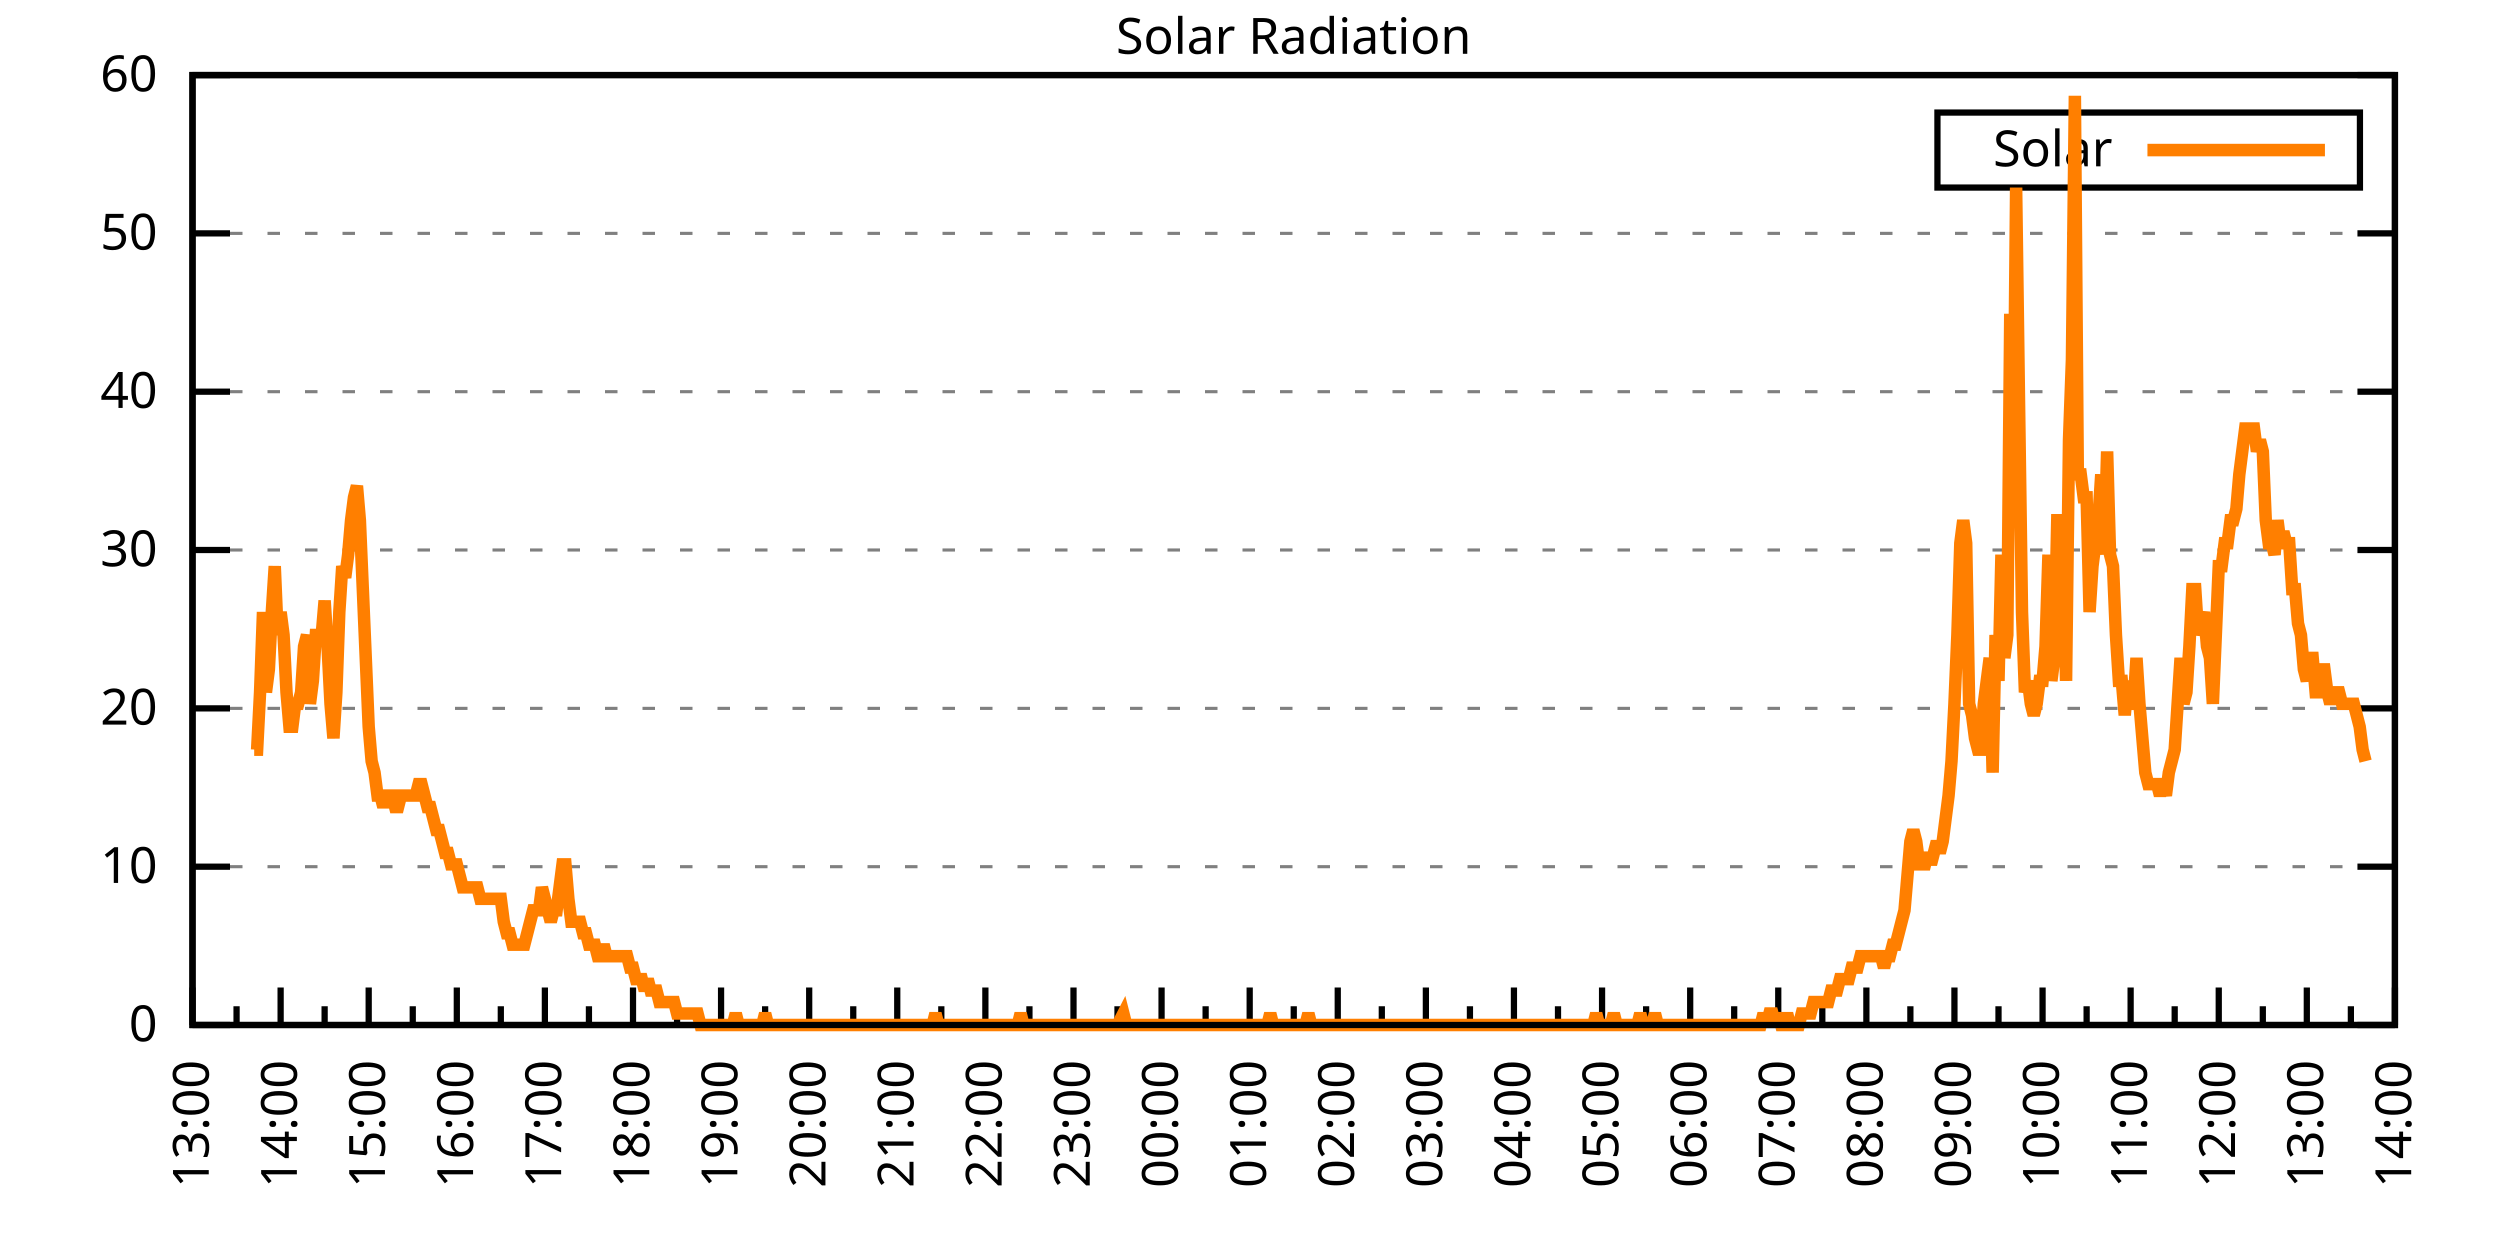
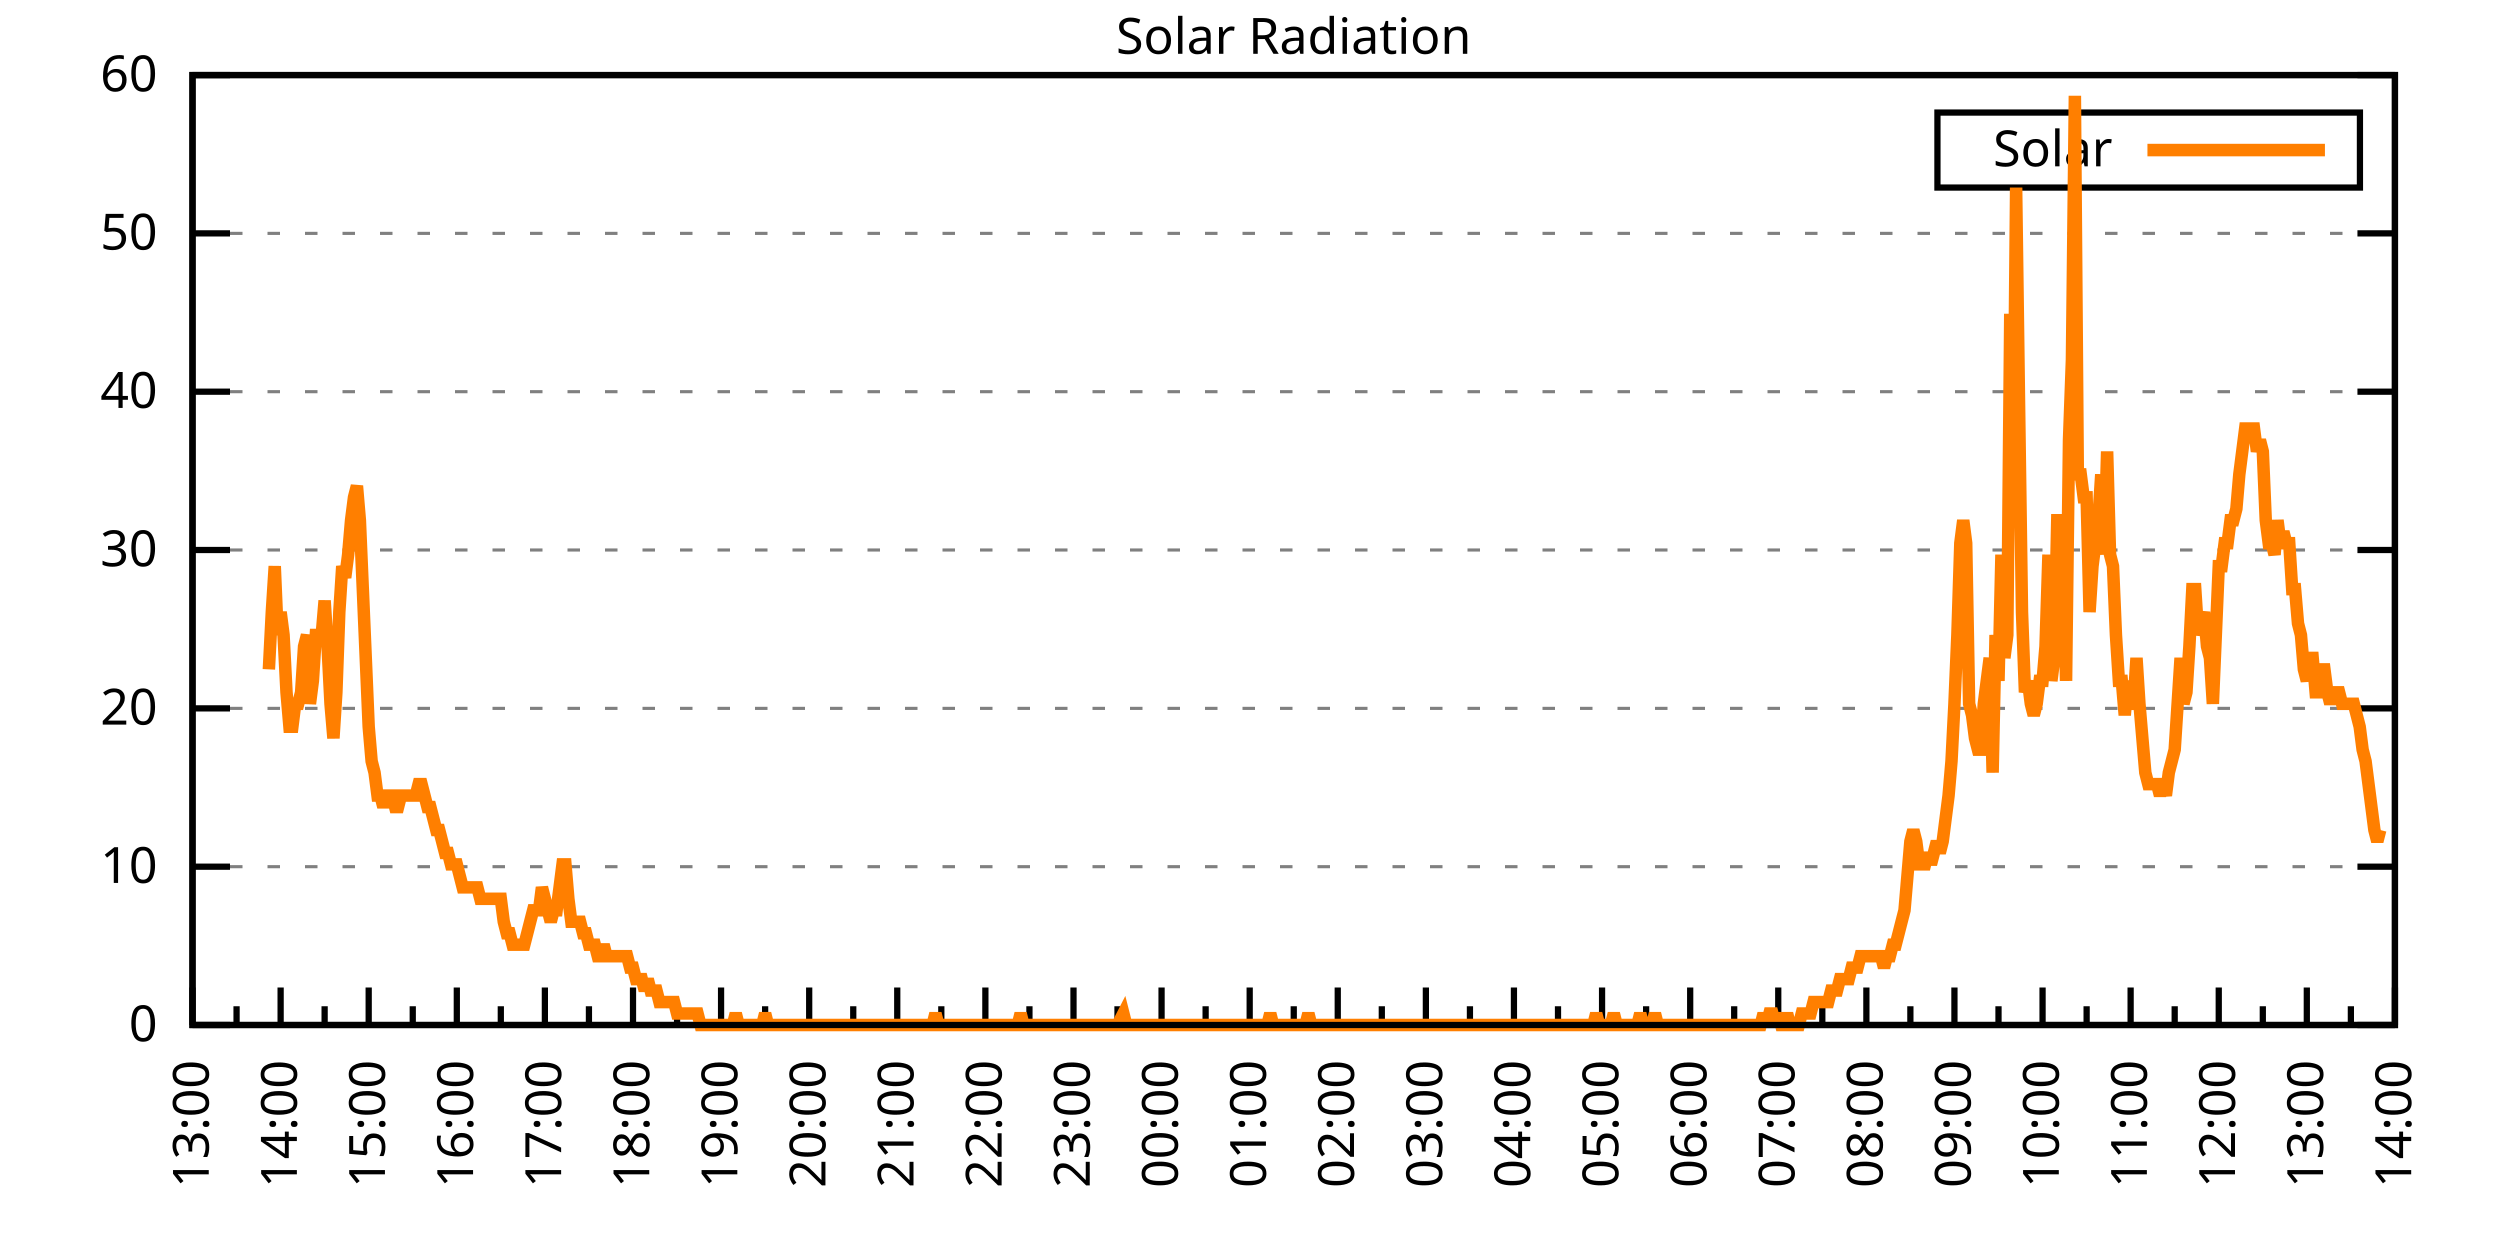
<svg xmlns="http://www.w3.org/2000/svg" xmlns:xlink="http://www.w3.org/1999/xlink" width="400" height="200" viewBox="0 0 400 200">
  <g id="gnuplot_canvas">
    <rect x="0" y="0" width="400" height="200" fill="none" />
    <defs>
      <circle id="gpDot" r="0.5" stroke-width="0.5" stroke="currentColor" />
      <path id="gpPt0" stroke-width="0.333" stroke="currentColor" d="M-1,0 h2 M0,-1 v2" />
      <path id="gpPt1" stroke-width="0.333" stroke="currentColor" d="M-1,-1 L1,1 M1,-1 L-1,1" />
      <path id="gpPt2" stroke-width="0.333" stroke="currentColor" d="M-1,0 L1,0 M0,-1 L0,1 M-1,-1 L1,1 M-1,1 L1,-1" />
      <rect id="gpPt3" stroke-width="0.333" stroke="currentColor" x="-1" y="-1" width="2" height="2" />
      <rect id="gpPt4" stroke-width="0.333" stroke="currentColor" fill="currentColor" x="-1" y="-1" width="2" height="2" />
      <circle id="gpPt5" stroke-width="0.333" stroke="currentColor" cx="0" cy="0" r="1" />
      <use xlink:href="#gpPt5" id="gpPt6" fill="currentColor" stroke="none" />
      <path id="gpPt7" stroke-width="0.333" stroke="currentColor" d="M0,-1.33 L-1.33,0.67 L1.33,0.67 z" />
      <use xlink:href="#gpPt7" id="gpPt8" fill="currentColor" stroke="none" />
      <use xlink:href="#gpPt7" id="gpPt9" stroke="currentColor" transform="rotate(180)" />
      <use xlink:href="#gpPt9" id="gpPt10" fill="currentColor" stroke="none" />
      <use xlink:href="#gpPt3" id="gpPt11" stroke="currentColor" transform="rotate(45)" />
      <use xlink:href="#gpPt11" id="gpPt12" fill="currentColor" stroke="none" />
      <path id="gpPt13" stroke-width="0.333" stroke="currentColor" d="M0,1.330 L1.265,0.411 L0.782,-1.067 L-0.782,-1.076 L-1.265,0.411 z" />
      <use xlink:href="#gpPt13" id="gpPt14" fill="currentColor" stroke="none" />
      <filter id="textbox" filterUnits="objectBoundingBox" x="0" y="0" height="1" width="1">
        <feFlood flood-color="white" flood-opacity="1" result="bgnd" />
        <feComposite in="SourceGraphic" in2="bgnd" operator="atop" />
      </filter>
      <filter id="greybox" filterUnits="objectBoundingBox" x="0" y="0" height="1" width="1">
        <feFlood flood-color="lightgrey" flood-opacity="1" result="grey" />
        <feComposite in="SourceGraphic" in2="grey" operator="atop" />
      </filter>
    </defs>
    <g fill="none" color="white" stroke="currentColor" stroke-width="1.00" stroke-linecap="butt" stroke-linejoin="miter">
</g>
    <g fill="none" color="black" stroke="currentColor" stroke-width="1.00" stroke-linecap="butt" stroke-linejoin="miter">
      <g stroke="none" shape-rendering="crispEdges">
        <polygon fill="rgb(255, 255, 255)" points="30.80,164.00 383.18,164.00 383.18,12.02 30.80,12.02 " />
      </g>
    </g>
    <g fill="none" color="black" stroke="currentColor" stroke-width="1.00" stroke-linecap="butt" stroke-linejoin="miter">
</g>
    <g fill="none" color="black" stroke="black" stroke-width="0.50" stroke-linecap="butt" stroke-linejoin="miter">
</g>
    <g fill="none" color="gray" stroke="currentColor" stroke-width="0.50" stroke-linecap="butt" stroke-linejoin="miter">
      <path stroke="gray" stroke-dasharray="2,4" class="gridline" d="M30.80,164.00 L383.19,164.00  " />
    </g>
    <g fill="none" color="gray" stroke="gray" stroke-width="1.00" stroke-linecap="butt" stroke-linejoin="miter">
</g>
    <g fill="none" color="black" stroke="currentColor" stroke-width="1.00" stroke-linecap="butt" stroke-linejoin="miter">
      <path stroke="black" d="M30.80,164.00 L36.80,164.00 M383.19,164.00 L377.19,164.00  " />
      <g transform="translate(25.20,166.60)" stroke="none" fill="black" font-family="Sans" font-size="8.00" text-anchor="end">
        <text>
          <tspan font-family="Sans"> 0</tspan>
        </text>
      </g>
    </g>
    <g fill="none" color="black" stroke="currentColor" stroke-width="1.00" stroke-linecap="butt" stroke-linejoin="miter">
</g>
    <g fill="none" color="black" stroke="black" stroke-width="0.50" stroke-linecap="butt" stroke-linejoin="miter">
</g>
    <g fill="none" color="gray" stroke="currentColor" stroke-width="0.50" stroke-linecap="butt" stroke-linejoin="miter">
      <path stroke="gray" stroke-dasharray="2,4" class="gridline" d="M30.80,138.67 L383.19,138.67  " />
    </g>
    <g fill="none" color="gray" stroke="gray" stroke-width="1.00" stroke-linecap="butt" stroke-linejoin="miter">
</g>
    <g fill="none" color="black" stroke="currentColor" stroke-width="1.00" stroke-linecap="butt" stroke-linejoin="miter">
      <path stroke="black" d="M30.80,138.67 L36.80,138.67 M383.19,138.67 L377.19,138.67  " />
      <g transform="translate(25.20,141.27)" stroke="none" fill="black" font-family="Sans" font-size="8.00" text-anchor="end">
        <text>
          <tspan font-family="Sans"> 10</tspan>
        </text>
      </g>
    </g>
    <g fill="none" color="black" stroke="currentColor" stroke-width="1.00" stroke-linecap="butt" stroke-linejoin="miter">
</g>
    <g fill="none" color="black" stroke="black" stroke-width="0.50" stroke-linecap="butt" stroke-linejoin="miter">
</g>
    <g fill="none" color="gray" stroke="currentColor" stroke-width="0.50" stroke-linecap="butt" stroke-linejoin="miter">
      <path stroke="gray" stroke-dasharray="2,4" class="gridline" d="M30.80,113.34 L383.19,113.34  " />
    </g>
    <g fill="none" color="gray" stroke="gray" stroke-width="1.00" stroke-linecap="butt" stroke-linejoin="miter">
</g>
    <g fill="none" color="black" stroke="currentColor" stroke-width="1.00" stroke-linecap="butt" stroke-linejoin="miter">
      <path stroke="black" d="M30.80,113.34 L36.80,113.34 M383.19,113.34 L377.19,113.34  " />
      <g transform="translate(25.20,115.94)" stroke="none" fill="black" font-family="Sans" font-size="8.00" text-anchor="end">
        <text>
          <tspan font-family="Sans"> 20</tspan>
        </text>
      </g>
    </g>
    <g fill="none" color="black" stroke="currentColor" stroke-width="1.00" stroke-linecap="butt" stroke-linejoin="miter">
</g>
    <g fill="none" color="black" stroke="black" stroke-width="0.50" stroke-linecap="butt" stroke-linejoin="miter">
</g>
    <g fill="none" color="gray" stroke="currentColor" stroke-width="0.50" stroke-linecap="butt" stroke-linejoin="miter">
      <path stroke="gray" stroke-dasharray="2,4" class="gridline" d="M30.80,88.00 L383.19,88.00  " />
    </g>
    <g fill="none" color="gray" stroke="gray" stroke-width="1.00" stroke-linecap="butt" stroke-linejoin="miter">
</g>
    <g fill="none" color="black" stroke="currentColor" stroke-width="1.00" stroke-linecap="butt" stroke-linejoin="miter">
      <path stroke="black" d="M30.80,88.00 L36.80,88.00 M383.19,88.00 L377.19,88.00  " />
      <g transform="translate(25.20,90.60)" stroke="none" fill="black" font-family="Sans" font-size="8.00" text-anchor="end">
        <text>
          <tspan font-family="Sans"> 30</tspan>
        </text>
      </g>
    </g>
    <g fill="none" color="black" stroke="currentColor" stroke-width="1.00" stroke-linecap="butt" stroke-linejoin="miter">
</g>
    <g fill="none" color="black" stroke="black" stroke-width="0.50" stroke-linecap="butt" stroke-linejoin="miter">
</g>
    <g fill="none" color="gray" stroke="currentColor" stroke-width="0.50" stroke-linecap="butt" stroke-linejoin="miter">
      <path stroke="gray" stroke-dasharray="2,4" class="gridline" d="M30.80,62.67 L383.19,62.67  " />
    </g>
    <g fill="none" color="gray" stroke="gray" stroke-width="1.00" stroke-linecap="butt" stroke-linejoin="miter">
</g>
    <g fill="none" color="black" stroke="currentColor" stroke-width="1.00" stroke-linecap="butt" stroke-linejoin="miter">
      <path stroke="black" d="M30.80,62.67 L36.80,62.67 M383.19,62.67 L377.19,62.67  " />
      <g transform="translate(25.20,65.27)" stroke="none" fill="black" font-family="Sans" font-size="8.00" text-anchor="end">
        <text>
          <tspan font-family="Sans"> 40</tspan>
        </text>
      </g>
    </g>
    <g fill="none" color="black" stroke="currentColor" stroke-width="1.00" stroke-linecap="butt" stroke-linejoin="miter">
</g>
    <g fill="none" color="black" stroke="black" stroke-width="0.50" stroke-linecap="butt" stroke-linejoin="miter">
</g>
    <g fill="none" color="gray" stroke="currentColor" stroke-width="0.50" stroke-linecap="butt" stroke-linejoin="miter">
      <path stroke="gray" stroke-dasharray="2,4" class="gridline" d="M30.80,37.34 L383.19,37.34  " />
    </g>
    <g fill="none" color="gray" stroke="gray" stroke-width="1.00" stroke-linecap="butt" stroke-linejoin="miter">
</g>
    <g fill="none" color="black" stroke="currentColor" stroke-width="1.00" stroke-linecap="butt" stroke-linejoin="miter">
      <path stroke="black" d="M30.80,37.34 L36.80,37.34 M383.19,37.34 L377.19,37.34  " />
      <g transform="translate(25.20,39.94)" stroke="none" fill="black" font-family="Sans" font-size="8.00" text-anchor="end">
        <text>
          <tspan font-family="Sans"> 50</tspan>
        </text>
      </g>
    </g>
    <g fill="none" color="black" stroke="currentColor" stroke-width="1.00" stroke-linecap="butt" stroke-linejoin="miter">
</g>
    <g fill="none" color="black" stroke="black" stroke-width="0.50" stroke-linecap="butt" stroke-linejoin="miter">
</g>
    <g fill="none" color="gray" stroke="currentColor" stroke-width="0.50" stroke-linecap="butt" stroke-linejoin="miter">
      <path stroke="gray" stroke-dasharray="2,4" class="gridline" d="M30.80,12.01 L383.19,12.01  " />
    </g>
    <g fill="none" color="gray" stroke="gray" stroke-width="1.00" stroke-linecap="butt" stroke-linejoin="miter">
</g>
    <g fill="none" color="black" stroke="currentColor" stroke-width="1.00" stroke-linecap="butt" stroke-linejoin="miter">
      <path stroke="black" d="M30.80,12.01 L36.80,12.01 M383.19,12.01 L377.19,12.01  " />
      <g transform="translate(25.20,14.61)" stroke="none" fill="black" font-family="Sans" font-size="8.00" text-anchor="end">
        <text>
          <tspan font-family="Sans"> 60</tspan>
        </text>
      </g>
    </g>
    <g fill="none" color="black" stroke="currentColor" stroke-width="1.00" stroke-linecap="butt" stroke-linejoin="miter">
      <path stroke="black" d="M30.80,164.00 L30.80,158.00  " />
      <g transform="translate(33.40,169.60) rotate(270)" stroke="none" fill="black" font-family="Sans" font-size="8.00" text-anchor="end">
        <text>
          <tspan font-family="Sans">13:00</tspan>
        </text>
      </g>
    </g>
    <g fill="none" color="black" stroke="currentColor" stroke-width="1.00" stroke-linecap="butt" stroke-linejoin="miter">
      <path stroke="black" d="M37.85,164.00 L37.85,161.00 M44.90,164.00 L44.90,158.00  " />
      <g transform="translate(47.50,169.60) rotate(270)" stroke="none" fill="black" font-family="Sans" font-size="8.00" text-anchor="end">
        <text>
          <tspan font-family="Sans">14:00</tspan>
        </text>
      </g>
    </g>
    <g fill="none" color="black" stroke="currentColor" stroke-width="1.00" stroke-linecap="butt" stroke-linejoin="miter">
      <path stroke="black" d="M51.94,164.00 L51.94,161.00 M58.99,164.00 L58.99,158.00  " />
      <g transform="translate(61.59,169.60) rotate(270)" stroke="none" fill="black" font-family="Sans" font-size="8.00" text-anchor="end">
        <text>
          <tspan font-family="Sans">15:00</tspan>
        </text>
      </g>
    </g>
    <g fill="none" color="black" stroke="currentColor" stroke-width="1.00" stroke-linecap="butt" stroke-linejoin="miter">
      <path stroke="black" d="M66.04,164.00 L66.04,161.00 M73.09,164.00 L73.09,158.00  " />
      <g transform="translate(75.69,169.60) rotate(270)" stroke="none" fill="black" font-family="Sans" font-size="8.00" text-anchor="end">
        <text>
          <tspan font-family="Sans">16:00</tspan>
        </text>
      </g>
    </g>
    <g fill="none" color="black" stroke="currentColor" stroke-width="1.00" stroke-linecap="butt" stroke-linejoin="miter">
      <path stroke="black" d="M80.13,164.00 L80.13,161.00 M87.18,164.00 L87.18,158.00  " />
      <g transform="translate(89.78,169.60) rotate(270)" stroke="none" fill="black" font-family="Sans" font-size="8.00" text-anchor="end">
        <text>
          <tspan font-family="Sans">17:00</tspan>
        </text>
      </g>
    </g>
    <g fill="none" color="black" stroke="currentColor" stroke-width="1.00" stroke-linecap="butt" stroke-linejoin="miter">
      <path stroke="black" d="M94.23,164.00 L94.23,161.00 M101.28,164.00 L101.28,158.00  " />
      <g transform="translate(103.88,169.60) rotate(270)" stroke="none" fill="black" font-family="Sans" font-size="8.00" text-anchor="end">
        <text>
          <tspan font-family="Sans">18:00</tspan>
        </text>
      </g>
    </g>
    <g fill="none" color="black" stroke="currentColor" stroke-width="1.00" stroke-linecap="butt" stroke-linejoin="miter">
      <path stroke="black" d="M108.33,164.00 L108.33,161.00 M115.37,164.00 L115.37,158.00  " />
      <g transform="translate(117.97,169.60) rotate(270)" stroke="none" fill="black" font-family="Sans" font-size="8.00" text-anchor="end">
        <text>
          <tspan font-family="Sans">19:00</tspan>
        </text>
      </g>
    </g>
    <g fill="none" color="black" stroke="currentColor" stroke-width="1.00" stroke-linecap="butt" stroke-linejoin="miter">
      <path stroke="black" d="M122.42,164.00 L122.42,161.00 M129.47,164.00 L129.47,158.00  " />
      <g transform="translate(132.07,169.60) rotate(270)" stroke="none" fill="black" font-family="Sans" font-size="8.00" text-anchor="end">
        <text>
          <tspan font-family="Sans">20:00</tspan>
        </text>
      </g>
    </g>
    <g fill="none" color="black" stroke="currentColor" stroke-width="1.00" stroke-linecap="butt" stroke-linejoin="miter">
      <path stroke="black" d="M136.52,164.00 L136.52,161.00 M143.56,164.00 L143.56,158.00  " />
      <g transform="translate(146.16,169.60) rotate(270)" stroke="none" fill="black" font-family="Sans" font-size="8.00" text-anchor="end">
        <text>
          <tspan font-family="Sans">21:00</tspan>
        </text>
      </g>
    </g>
    <g fill="none" color="black" stroke="currentColor" stroke-width="1.00" stroke-linecap="butt" stroke-linejoin="miter">
      <path stroke="black" d="M150.61,164.00 L150.61,161.00 M157.66,164.00 L157.66,158.00  " />
      <g transform="translate(160.26,169.60) rotate(270)" stroke="none" fill="black" font-family="Sans" font-size="8.00" text-anchor="end">
        <text>
          <tspan font-family="Sans">22:00</tspan>
        </text>
      </g>
    </g>
    <g fill="none" color="black" stroke="currentColor" stroke-width="1.00" stroke-linecap="butt" stroke-linejoin="miter">
      <path stroke="black" d="M164.71,164.00 L164.71,161.00 M171.76,164.00 L171.76,158.00  " />
      <g transform="translate(174.36,169.60) rotate(270)" stroke="none" fill="black" font-family="Sans" font-size="8.00" text-anchor="end">
        <text>
          <tspan font-family="Sans">23:00</tspan>
        </text>
      </g>
    </g>
    <g fill="none" color="black" stroke="currentColor" stroke-width="1.00" stroke-linecap="butt" stroke-linejoin="miter">
      <path stroke="black" d="M178.80,164.00 L178.80,161.00 M185.85,164.00 L185.85,158.00  " />
      <g transform="translate(188.45,169.60) rotate(270)" stroke="none" fill="black" font-family="Sans" font-size="8.00" text-anchor="end">
        <text>
          <tspan font-family="Sans">00:00</tspan>
        </text>
      </g>
    </g>
    <g fill="none" color="black" stroke="currentColor" stroke-width="1.00" stroke-linecap="butt" stroke-linejoin="miter">
      <path stroke="black" d="M192.90,164.00 L192.90,161.00 M199.95,164.00 L199.95,158.00  " />
      <g transform="translate(202.55,169.60) rotate(270)" stroke="none" fill="black" font-family="Sans" font-size="8.00" text-anchor="end">
        <text>
          <tspan font-family="Sans">01:00</tspan>
        </text>
      </g>
    </g>
    <g fill="none" color="black" stroke="currentColor" stroke-width="1.00" stroke-linecap="butt" stroke-linejoin="miter">
      <path stroke="black" d="M207.00,164.00 L207.00,161.00 M214.04,164.00 L214.04,158.00  " />
      <g transform="translate(216.64,169.60) rotate(270)" stroke="none" fill="black" font-family="Sans" font-size="8.00" text-anchor="end">
        <text>
          <tspan font-family="Sans">02:00</tspan>
        </text>
      </g>
    </g>
    <g fill="none" color="black" stroke="currentColor" stroke-width="1.00" stroke-linecap="butt" stroke-linejoin="miter">
      <path stroke="black" d="M221.09,164.00 L221.09,161.00 M228.14,164.00 L228.14,158.00  " />
      <g transform="translate(230.74,169.60) rotate(270)" stroke="none" fill="black" font-family="Sans" font-size="8.00" text-anchor="end">
        <text>
          <tspan font-family="Sans">03:00</tspan>
        </text>
      </g>
    </g>
    <g fill="none" color="black" stroke="currentColor" stroke-width="1.00" stroke-linecap="butt" stroke-linejoin="miter">
      <path stroke="black" d="M235.19,164.00 L235.19,161.00 M242.23,164.00 L242.23,158.00  " />
      <g transform="translate(244.83,169.60) rotate(270)" stroke="none" fill="black" font-family="Sans" font-size="8.00" text-anchor="end">
        <text>
          <tspan font-family="Sans">04:00</tspan>
        </text>
      </g>
    </g>
    <g fill="none" color="black" stroke="currentColor" stroke-width="1.00" stroke-linecap="butt" stroke-linejoin="miter">
      <path stroke="black" d="M249.28,164.00 L249.28,161.00 M256.33,164.00 L256.33,158.00  " />
      <g transform="translate(258.93,169.60) rotate(270)" stroke="none" fill="black" font-family="Sans" font-size="8.00" text-anchor="end">
        <text>
          <tspan font-family="Sans">05:00</tspan>
        </text>
      </g>
    </g>
    <g fill="none" color="black" stroke="currentColor" stroke-width="1.00" stroke-linecap="butt" stroke-linejoin="miter">
      <path stroke="black" d="M263.38,164.00 L263.38,161.00 M270.43,164.00 L270.43,158.00  " />
      <g transform="translate(273.03,169.60) rotate(270)" stroke="none" fill="black" font-family="Sans" font-size="8.00" text-anchor="end">
        <text>
          <tspan font-family="Sans">06:00</tspan>
        </text>
      </g>
    </g>
    <g fill="none" color="black" stroke="currentColor" stroke-width="1.00" stroke-linecap="butt" stroke-linejoin="miter">
      <path stroke="black" d="M277.47,164.00 L277.47,161.00 M284.52,164.00 L284.52,158.00  " />
      <g transform="translate(287.12,169.60) rotate(270)" stroke="none" fill="black" font-family="Sans" font-size="8.00" text-anchor="end">
        <text>
          <tspan font-family="Sans">07:00</tspan>
        </text>
      </g>
    </g>
    <g fill="none" color="black" stroke="currentColor" stroke-width="1.00" stroke-linecap="butt" stroke-linejoin="miter">
      <path stroke="black" d="M291.57,164.00 L291.57,161.00 M298.62,164.00 L298.62,158.00  " />
      <g transform="translate(301.22,169.60) rotate(270)" stroke="none" fill="black" font-family="Sans" font-size="8.00" text-anchor="end">
        <text>
          <tspan font-family="Sans">08:00</tspan>
        </text>
      </g>
    </g>
    <g fill="none" color="black" stroke="currentColor" stroke-width="1.00" stroke-linecap="butt" stroke-linejoin="miter">
      <path stroke="black" d="M305.66,164.00 L305.66,161.00 M312.71,164.00 L312.71,158.00  " />
      <g transform="translate(315.31,169.60) rotate(270)" stroke="none" fill="black" font-family="Sans" font-size="8.00" text-anchor="end">
        <text>
          <tspan font-family="Sans">09:00</tspan>
        </text>
      </g>
    </g>
    <g fill="none" color="black" stroke="currentColor" stroke-width="1.00" stroke-linecap="butt" stroke-linejoin="miter">
      <path stroke="black" d="M319.76,164.00 L319.76,161.00 M326.81,164.00 L326.81,158.00  " />
      <g transform="translate(329.41,169.60) rotate(270)" stroke="none" fill="black" font-family="Sans" font-size="8.00" text-anchor="end">
        <text>
          <tspan font-family="Sans">10:00</tspan>
        </text>
      </g>
    </g>
    <g fill="none" color="black" stroke="currentColor" stroke-width="1.00" stroke-linecap="butt" stroke-linejoin="miter">
      <path stroke="black" d="M333.86,164.00 L333.86,161.00 M340.90,164.00 L340.90,158.00  " />
      <g transform="translate(343.50,169.60) rotate(270)" stroke="none" fill="black" font-family="Sans" font-size="8.00" text-anchor="end">
        <text>
          <tspan font-family="Sans">11:00</tspan>
        </text>
      </g>
    </g>
    <g fill="none" color="black" stroke="currentColor" stroke-width="1.00" stroke-linecap="butt" stroke-linejoin="miter">
      <path stroke="black" d="M347.95,164.00 L347.95,161.00 M355.00,164.00 L355.00,158.00  " />
      <g transform="translate(357.60,169.60) rotate(270)" stroke="none" fill="black" font-family="Sans" font-size="8.00" text-anchor="end">
        <text>
          <tspan font-family="Sans">12:00</tspan>
        </text>
      </g>
    </g>
    <g fill="none" color="black" stroke="currentColor" stroke-width="1.00" stroke-linecap="butt" stroke-linejoin="miter">
      <path stroke="black" d="M362.05,164.00 L362.05,161.00 M369.09,164.00 L369.09,158.00  " />
      <g transform="translate(371.69,169.60) rotate(270)" stroke="none" fill="black" font-family="Sans" font-size="8.00" text-anchor="end">
        <text>
          <tspan font-family="Sans">13:00</tspan>
        </text>
      </g>
    </g>
    <g fill="none" color="black" stroke="currentColor" stroke-width="1.00" stroke-linecap="butt" stroke-linejoin="miter">
      <path stroke="black" d="M376.14,164.00 L376.14,161.00 M383.19,164.00 L383.19,158.00  " />
      <g transform="translate(385.79,169.60) rotate(270)" stroke="none" fill="black" font-family="Sans" font-size="8.00" text-anchor="end">
        <text>
          <tspan font-family="Sans">14:00</tspan>
        </text>
      </g>
    </g>
    <g fill="none" color="black" stroke="currentColor" stroke-width="1.00" stroke-linecap="butt" stroke-linejoin="miter">
</g>
    <g fill="none" color="black" stroke="currentColor" stroke-width="1.00" stroke-linecap="butt" stroke-linejoin="miter">
      <path stroke="black" d="M30.80,12.01 L30.80,164.00 L383.19,164.00 L383.19,12.01 L30.80,12.01 Z  " />
    </g>
    <g fill="none" color="black" stroke="currentColor" stroke-width="1.00" stroke-linecap="butt" stroke-linejoin="miter">
      <g transform="translate(6.80,88.01) rotate(270)" stroke="none" fill="black" font-family="Sans" font-size="8.00" text-anchor="middle">
        <text />
      </g>
    </g>
    <g fill="none" color="black" stroke="currentColor" stroke-width="1.00" stroke-linecap="butt" stroke-linejoin="miter">
</g>
    <g fill="none" color="black" stroke="currentColor" stroke-width="1.00" stroke-linecap="butt" stroke-linejoin="miter">
      <path stroke="black" d="M309.99,30.01 L309.99,18.01 L377.59,18.01 L377.59,30.01 L309.99,30.01 Z  " />
    </g>
    <g id="Solar_Radiation_plot_1">
      <g fill="none" color="white" stroke="black" stroke-width="2.00" stroke-linecap="butt" stroke-linejoin="miter">
</g>
      <g fill="none" color="black" stroke="currentColor" stroke-width="2.00" stroke-linecap="butt" stroke-linejoin="miter">
        <g transform="translate(337.99,26.61)" stroke="none" fill="black" font-family="Sans" font-size="8.00" text-anchor="end">
          <text>
            <tspan font-family="Sans">Solar</tspan>
          </text>
        </g>
      </g>
      <g fill="none" color="black" stroke="currentColor" stroke-width="2.00" stroke-linecap="butt" stroke-linejoin="miter">
-         <path stroke="rgb(255, 127,   0)" d="M343.59,24.01 L371.99,24.01 M40.67,119.95 L41.14,119.95 L41.61,110.77 L42.08,97.93 L42.55,110.77 L43.02,107.10   L43.49,97.93 L43.96,90.59 L44.43,101.60 L44.90,97.93 L45.37,101.60 L45.84,110.77 L46.31,116.28 L46.78,116.28   L47.24,112.61 L47.71,112.61 L48.18,110.77 L48.65,103.43 L49.12,101.60 L49.59,112.61 L50.06,108.94 L50.53,101.60   L51.00,101.60 L51.47,101.60 L51.94,96.09 L52.41,103.43 L52.88,112.61 L53.35,118.12 L53.82,110.77 L54.29,97.93   L54.76,90.59 L55.23,92.42 L55.70,88.75 L56.17,83.24 L56.64,79.57 L57.11,77.74 L57.58,83.24 L58.05,94.26   L58.52,105.27 L58.99,116.28 L59.46,121.79 L59.93,123.62 L60.40,127.29 L60.87,127.29 L61.34,129.13 L61.81,127.29   L62.28,127.29 L62.75,127.29 L63.22,129.13 L63.69,129.13 L64.16,127.29 L64.63,127.29 L65.10,127.29 L65.57,127.29   L66.04,127.29 L66.51,127.29 L66.98,125.46 L67.45,125.46 L67.92,127.29 L68.39,129.13 L68.86,129.13 L69.33,130.96   L69.80,132.80 L70.27,132.80 L70.74,134.63 L71.21,136.47 L71.68,136.47 L72.15,138.30 L72.62,138.30 L73.09,138.30   L73.56,140.14 L74.03,141.98 L74.50,141.98 L74.97,141.98 L75.44,141.98 L75.91,141.98 L76.38,141.98 L76.85,143.81   L77.32,143.81 L77.79,143.81 L78.26,143.81 L78.73,143.81 L79.19,143.81 L79.66,143.81 L80.13,143.81 L80.60,147.48   L81.07,149.32 L81.54,149.32 L82.01,151.15 L82.48,151.15 L82.95,151.15 L83.42,151.15 L83.89,151.15 L84.36,149.32   L84.83,147.48 L85.30,145.65 L85.77,145.65 L86.24,145.65 L86.71,141.98 L87.18,143.81 L87.65,145.65 L88.12,147.48   L88.59,145.65 L89.06,145.65 L89.53,141.98 L90.00,138.30 L90.47,138.30 L90.94,143.81 L91.41,147.48 L91.88,147.48   L92.35,147.48 L92.82,147.48 L93.29,149.32 L93.76,149.32 L94.23,151.15 L94.70,151.15 L95.17,151.15 L95.64,152.99   L96.11,152.99 L96.58,151.15 L97.05,152.99 L97.52,152.99 L97.99,152.99 L98.46,152.99 L98.93,152.99 L99.40,152.99   L99.87,152.99 L100.34,152.99 L100.81,154.82 L101.28,154.82 L101.75,156.66 L102.22,156.66 L102.69,156.66 L103.16,158.49   L103.63,156.66 L104.10,158.49 L104.57,158.49 L105.04,158.49 L105.51,160.33 L105.98,160.33 L106.45,160.33 L106.92,160.33   L107.39,160.33 L107.86,160.33 L108.33,162.16 L108.80,162.16 L109.27,162.16 L109.74,162.16 L110.21,162.16 L110.68,162.16   L111.14,162.16 L111.61,162.16 L112.08,164.00 L112.55,164.00 L113.02,164.00 L113.49,164.00 L113.96,164.00 L114.43,164.00   L114.90,164.00 L115.37,164.00 L115.84,164.00 L116.31,164.00 L116.78,164.00 L117.25,164.00 L117.72,162.16 L118.19,164.00   L118.66,164.00 L119.13,164.00 L119.60,164.00 L120.07,164.00 L120.54,164.00 L121.01,164.00 L121.48,164.00 L121.95,164.00   L122.42,162.16 L122.89,164.00 L123.36,164.00 L123.83,164.00 L124.30,164.00 L124.77,164.00 L125.24,164.00 L125.71,164.00   L126.18,164.00 L126.65,164.00 L127.12,164.00 L127.59,164.00 L128.06,164.00 L128.53,164.00 L129.00,164.00 L129.47,164.00   L129.94,164.00 L130.41,164.00 L130.88,164.00 L131.35,164.00 L131.82,164.00 L132.29,164.00 L132.76,164.00 L133.23,164.00   L133.70,164.00 L134.17,164.00 L134.64,164.00 L135.11,164.00 L135.58,164.00 L136.05,164.00 L136.52,164.00 L136.99,164.00   L137.46,164.00 L137.93,164.00 L138.40,164.00 L138.87,164.00 L139.34,164.00 L139.81,164.00 L140.28,164.00 L140.75,164.00   L141.22,164.00 L141.69,164.00 L142.16,164.00 L142.63,164.00 L143.09,164.00 L143.56,164.00 L144.03,164.00 L144.50,164.00   L144.97,164.00 L145.44,164.00 L145.91,164.00 L146.38,164.00 L146.85,164.00 L147.32,164.00 L147.79,164.00 L148.26,164.00   L148.73,164.00 L149.20,164.00 L149.67,162.16 L150.14,164.00 L150.61,164.00 L151.08,164.00 L151.55,164.00 L152.02,164.00   L152.49,164.00 L152.96,164.00 L153.43,164.00 L153.90,164.00 L154.37,164.00 L154.84,164.00 L155.31,164.00 L155.78,164.00   L156.25,164.00 L156.72,164.00 L157.19,164.00 L157.66,164.00 L158.13,164.00 L158.60,164.00 L159.07,164.00 L159.54,164.00   L160.01,164.00 L160.48,164.00 L160.95,164.00 L161.42,164.00 L161.89,164.00 L162.36,164.00 L162.83,164.00 L163.30,162.16   L163.77,164.00 L164.24,164.00 L164.71,164.00 L165.18,164.00 L165.65,164.00 L166.12,164.00 L166.59,164.00 L167.06,164.00   L167.53,164.00 L168.00,164.00 L168.47,164.00 L168.94,164.00 L169.41,164.00 L169.88,164.00 L170.35,164.00 L170.82,164.00   L171.29,164.00 L171.76,164.00 L172.23,164.00 L172.70,164.00 L173.17,164.00 L173.64,164.00 L174.11,164.00 L174.58,164.00   L175.04,164.00 L175.51,164.00 L175.98,164.00 L176.45,164.00 L176.92,164.00 L177.39,164.00 L177.86,164.00 L178.80,164.00   L179.74,162.16 L180.21,164.00 L180.68,164.00 L181.15,164.00 L181.62,164.00 L182.09,164.00 L182.56,164.00 L183.03,164.00   L183.50,164.00 L183.97,164.00 L184.44,164.00 L184.91,164.00 L185.38,164.00 L185.85,164.00 L186.32,164.00 L186.79,164.00   L187.26,164.00 L187.73,164.00 L188.20,164.00 L188.67,164.00 L189.14,164.00 L189.61,164.00 L190.08,164.00 L190.55,164.00   L191.02,164.00 L191.49,164.00 L191.96,164.00 L192.43,164.00 L192.90,164.00 L193.37,164.00 L193.84,164.00 L194.31,164.00   L194.78,164.00 L195.25,164.00 L195.72,164.00 L196.19,164.00 L196.66,164.00 L197.13,164.00 L197.60,164.00 L198.07,164.00   L198.54,164.00 L199.01,164.00 L199.48,164.00 L199.95,164.00 L200.42,164.00 L200.89,164.00 L201.36,164.00 L201.83,164.00   L202.30,164.00 L202.77,164.00 L203.24,162.16 L203.71,164.00 L204.18,164.00 L204.65,164.00 L205.12,164.00 L205.59,164.00   L206.06,164.00 L206.53,164.00 L207.00,164.00 L207.46,164.00 L207.93,164.00 L208.40,164.00 L208.87,164.00 L209.34,162.16   L209.81,164.00 L210.28,164.00 L210.75,164.00 L211.22,164.00 L211.69,164.00 L212.16,164.00 L212.63,164.00 L213.10,164.00   L213.57,164.00 L214.04,164.00 L214.51,164.00 L214.98,164.00 L215.45,164.00 L215.92,164.00 L216.39,164.00 L216.86,164.00   L217.33,164.00 L217.80,164.00 L218.27,164.00 L218.74,164.00 L219.21,164.00 L219.68,164.00 L220.15,164.00 L220.62,164.00   L221.09,164.00 L221.56,164.00 L222.03,164.00 L222.50,164.00 L222.97,164.00 L223.44,164.00 L223.91,164.00 L224.38,164.00   L224.85,164.00 L225.32,164.00 L225.79,164.00 L226.26,164.00 L226.73,164.00 L227.20,164.00 L227.67,164.00 L228.14,164.00   L228.61,164.00 L229.08,164.00 L229.55,164.00 L230.02,164.00 L230.49,164.00 L230.96,164.00 L231.43,164.00 L231.90,164.00   L232.37,164.00 L232.84,164.00 L233.31,164.00 L233.78,164.00 L234.25,164.00 L234.72,164.00 L235.19,164.00 L235.66,164.00   L236.13,164.00 L236.60,164.00 L237.07,164.00 L237.54,164.00 L238.01,164.00 L238.48,164.00 L238.95,164.00 L239.41,164.00   L239.88,164.00 L240.35,164.00 L240.82,164.00 L241.29,164.00 L241.76,164.00 L242.23,164.00 L242.70,164.00 L243.17,164.00   L243.64,164.00 L244.11,164.00 L244.58,164.00 L245.05,164.00 L245.52,164.00 L245.99,164.00 L246.46,164.00 L246.93,164.00   L247.40,164.00 L247.87,164.00 L248.34,164.00 L248.81,164.00 L249.28,164.00 L249.75,164.00 L250.22,164.00 L250.69,164.00   L251.16,164.00 L251.63,164.00 L252.10,164.00 L252.57,164.00 L253.04,164.00 L253.51,164.00 L253.98,164.00 L254.45,164.00   L254.92,164.00 L255.39,162.16 L255.86,164.00 L256.33,164.00 L256.80,164.00 L257.27,164.00 L257.74,164.00 L258.21,162.16   L258.68,164.00 L259.15,164.00 L259.62,164.00 L260.09,164.00 L260.56,164.00 L261.03,164.00 L261.50,164.00 L261.97,164.00   L262.44,162.16 L262.91,164.00 L263.38,164.00 L263.85,164.00 L264.32,164.00 L264.79,162.16 L265.26,164.00 L265.73,164.00   L266.20,164.00 L266.67,164.00 L267.14,164.00 L267.61,164.00 L268.08,164.00 L268.55,164.00 L269.02,164.00 L269.49,164.00   L269.96,164.00 L270.43,164.00 L270.90,164.00 L271.36,164.00 L271.83,164.00 L272.30,164.00 L272.77,164.00 L273.24,164.00   L273.71,164.00 L274.18,164.00 L274.65,164.00 L275.12,164.00 L275.59,164.00 L276.06,164.00 L276.53,164.00 L277.00,164.00   L277.47,164.00 L277.94,164.00 L278.41,164.00 L278.88,164.00 L279.35,164.00 L279.82,164.00 L280.29,164.00 L280.76,164.00   L281.23,164.00 L281.70,164.00 L282.17,162.16 L282.64,164.00 L283.11,162.16 L283.58,162.16 L284.05,164.00 L284.52,162.16   L284.99,164.00 L285.46,164.00 L285.93,162.16 L286.40,164.00 L286.87,164.00 L287.34,164.00 L287.81,164.00 L288.28,162.16   L288.75,162.16 L289.22,162.16 L289.69,162.16 L290.16,160.33 L290.63,160.33 L291.10,160.33 L291.57,160.33 L292.04,160.33   L292.51,160.33 L292.98,158.49 L293.45,158.49 L293.92,158.49 L294.39,156.66 L294.86,156.66 L295.33,156.66 L295.80,156.66   L296.27,154.82 L296.74,154.82 L297.21,154.82 L297.68,152.99 L298.15,152.99 L298.62,152.99 L299.09,152.99 L299.56,152.99   L300.03,152.99 L300.50,152.99 L300.97,152.99 L301.44,154.82 L301.91,152.99 L302.38,152.99 L302.85,151.15 L303.31,151.15   L303.78,149.32 L304.25,147.48 L304.72,145.65 L305.19,140.14 L305.66,134.63 L306.13,132.80 L306.60,134.63 L307.07,138.30   L307.54,138.30 L308.01,138.30 L308.48,136.47 L308.95,138.30 L309.42,136.47 L309.89,134.63 L310.36,136.47 L310.83,134.63   L311.30,130.96 L311.77,127.29 L312.24,121.79 L312.71,112.61 L313.18,101.60 L313.65,86.91 L314.12,83.24 L314.59,86.91   L315.06,112.61 L315.53,114.44 L316.00,118.12 L316.47,119.95 L316.94,119.95 L317.41,112.61 L317.88,108.94 L318.35,105.27   L318.82,123.62 L319.29,101.60 L319.76,108.94 L320.23,88.75 L320.70,105.27 L321.17,101.60 L321.64,50.21 L322.11,79.57   L322.58,30.02 L323.05,64.89 L323.52,97.93 L323.99,110.77 L324.46,108.94 L324.93,112.61 L325.40,114.44 L325.87,112.61   L326.34,108.94 L326.81,108.94 L327.28,103.43 L327.75,88.75 L328.22,108.94 L328.69,105.27 L329.16,83.24 L329.63,83.24   L330.10,86.91 L330.57,108.94 L331.04,70.40 L331.51,57.55 L331.98,15.33 L332.45,75.90 L332.92,75.90 L333.39,79.57   L333.86,79.57 L334.33,97.93 L334.80,90.59 L335.26,86.91 L335.73,83.24 L336.20,75.90 L336.67,88.75 L337.14,72.23   L337.61,88.75 L338.08,90.59 L338.55,101.60 L339.02,108.94 L339.49,108.94 L339.96,114.44 L340.43,108.94 L340.90,112.61   L341.37,112.61 L341.84,105.27 L342.31,112.61 L342.78,118.12 L343.25,123.62 L343.72,125.46 L344.19,125.46 L344.66,125.46   L345.13,125.46 L345.60,127.29 L346.07,125.46 L346.54,127.29 L347.01,123.62 L347.48,121.79 L347.95,119.95 L348.42,112.61   L348.89,105.27 L349.36,112.61 L349.83,110.77 L350.30,103.43 L350.77,94.26 L351.24,94.26 L351.71,101.60 L352.18,99.76   L352.65,97.93 L353.12,103.43 L353.59,105.27 L354.06,112.61 L354.53,101.60 L355.00,90.59 L355.47,90.59 L355.94,86.91   L356.41,86.91 L356.88,83.24 L357.35,83.24 L357.82,81.41 L358.29,75.90 L358.76,72.23 L359.23,68.56 L359.70,68.56   L360.17,68.56 L360.64,68.56 L361.11,72.23 L361.58,70.40 L362.05,72.23 L362.52,83.24 L362.99,86.91 L363.46,86.91   L363.93,88.75 L364.40,83.24 L364.87,86.91 L365.34,85.08 L365.81,86.91 L366.28,86.91 L366.75,94.26 L367.21,94.26   L367.68,99.76 L368.15,101.60 L368.62,107.10 L369.09,108.94 L369.56,105.27 L370.03,105.27 L370.50,110.77 L370.97,110.77   L371.44,107.10 L371.91,107.10 L372.38,110.77 L372.85,112.61 L373.32,110.77 L373.79,110.77 L374.26,110.77 L374.73,112.61   L375.20,112.61 L375.67,112.61 L376.14,112.61 L376.61,112.61 L377.08,114.44 L377.55,116.28 L378.02,119.95 L378.49,121.79    " />
+         <path stroke="rgb(255, 127,   0)" d="M343.59,24.01 L371.99,24.01 M43.02,107.10 L43.49,97.93 L43.96,90.59 L44.43,101.60 L44.90,97.93 L45.37,101.60   L45.84,110.77 L46.31,116.28 L46.78,116.28 L47.24,112.61 L47.71,112.61 L48.18,110.77 L48.65,103.43 L49.12,101.60   L49.59,112.61 L50.06,108.94 L50.53,101.60 L51.00,101.60 L51.47,101.60 L51.94,96.09 L52.41,103.43 L52.88,112.61   L53.35,118.12 L53.82,110.77 L54.29,97.93 L54.76,90.59 L55.23,92.42 L55.70,88.75 L56.17,83.24 L56.64,79.57   L57.11,77.74 L57.58,83.24 L58.05,94.26 L58.52,105.27 L58.99,116.28 L59.46,121.79 L59.93,123.62 L60.40,127.29   L60.87,127.29 L61.34,129.13 L61.81,127.29 L62.28,127.29 L62.75,127.29 L63.22,129.13 L63.69,129.13 L64.16,127.29   L64.63,127.29 L65.10,127.29 L65.57,127.29 L66.04,127.29 L66.51,127.29 L66.98,125.46 L67.45,125.46 L67.92,127.29   L68.39,129.13 L68.86,129.13 L69.33,130.96 L69.80,132.80 L70.27,132.80 L70.74,134.63 L71.21,136.47 L71.68,136.47   L72.15,138.30 L72.62,138.30 L73.09,138.30 L73.56,140.14 L74.03,141.98 L74.50,141.98 L74.97,141.98 L75.44,141.98   L75.91,141.98 L76.38,141.98 L76.85,143.81 L77.32,143.81 L77.79,143.81 L78.26,143.81 L78.73,143.81 L79.19,143.81   L79.66,143.81 L80.13,143.81 L80.60,147.48 L81.07,149.32 L81.54,149.32 L82.01,151.15 L82.48,151.15 L82.95,151.15   L83.42,151.15 L83.89,151.15 L84.36,149.32 L84.83,147.48 L85.30,145.65 L85.77,145.65 L86.24,145.65 L86.71,141.98   L87.18,143.81 L87.65,145.65 L88.12,147.48 L88.59,145.65 L89.06,145.65 L89.53,141.98 L90.00,138.30 L90.47,138.30   L90.94,143.81 L91.41,147.48 L91.88,147.48 L92.35,147.48 L92.82,147.48 L93.29,149.32 L93.76,149.32 L94.23,151.15   L94.70,151.15 L95.17,151.15 L95.64,152.99 L96.11,152.99 L96.58,151.15 L97.05,152.99 L97.52,152.99 L97.99,152.99   L98.46,152.99 L98.93,152.99 L99.40,152.99 L99.87,152.99 L100.34,152.99 L100.81,154.82 L101.28,154.82 L101.75,156.66   L102.22,156.66 L102.69,156.66 L103.16,158.49 L103.63,156.66 L104.10,158.49 L104.57,158.49 L105.04,158.49 L105.51,160.33   L105.98,160.33 L106.45,160.33 L106.92,160.33 L107.39,160.33 L107.86,160.33 L108.33,162.16 L108.80,162.16 L109.27,162.16   L109.74,162.16 L110.21,162.16 L110.68,162.16 L111.14,162.16 L111.61,162.16 L112.08,164.00 L112.55,164.00 L113.02,164.00   L113.49,164.00 L113.96,164.00 L114.43,164.00 L114.90,164.00 L115.37,164.00 L115.84,164.00 L116.31,164.00 L116.78,164.00   L117.25,164.00 L117.72,162.16 L118.19,164.00 L118.66,164.00 L119.13,164.00 L119.60,164.00 L120.07,164.00 L120.54,164.00   L121.01,164.00 L121.48,164.00 L121.95,164.00 L122.42,162.16 L122.89,164.00 L123.36,164.00 L123.83,164.00 L124.30,164.00   L124.77,164.00 L125.24,164.00 L125.71,164.00 L126.18,164.00 L126.65,164.00 L127.12,164.00 L127.59,164.00 L128.06,164.00   L128.53,164.00 L129.00,164.00 L129.47,164.00 L129.94,164.00 L130.41,164.00 L130.88,164.00 L131.35,164.00 L131.82,164.00   L132.29,164.00 L132.76,164.00 L133.23,164.00 L133.70,164.00 L134.17,164.00 L134.64,164.00 L135.11,164.00 L135.58,164.00   L136.05,164.00 L136.52,164.00 L136.99,164.00 L137.46,164.00 L137.93,164.00 L138.40,164.00 L138.87,164.00 L139.34,164.00   L139.81,164.00 L140.28,164.00 L140.75,164.00 L141.22,164.00 L141.69,164.00 L142.16,164.00 L142.63,164.00 L143.09,164.00   L143.56,164.00 L144.03,164.00 L144.50,164.00 L144.97,164.00 L145.44,164.00 L145.91,164.00 L146.38,164.00 L146.85,164.00   L147.32,164.00 L147.79,164.00 L148.26,164.00 L148.73,164.00 L149.20,164.00 L149.67,162.16 L150.14,164.00 L150.61,164.00   L151.08,164.00 L151.55,164.00 L152.02,164.00 L152.49,164.00 L152.96,164.00 L153.43,164.00 L153.90,164.00 L154.37,164.00   L154.84,164.00 L155.31,164.00 L155.78,164.00 L156.25,164.00 L156.72,164.00 L157.19,164.00 L157.66,164.00 L158.13,164.00   L158.60,164.00 L159.07,164.00 L159.54,164.00 L160.01,164.00 L160.48,164.00 L160.95,164.00 L161.42,164.00 L161.89,164.00   L162.36,164.00 L162.83,164.00 L163.30,162.16 L163.77,164.00 L164.24,164.00 L164.71,164.00 L165.18,164.00 L165.65,164.00   L166.12,164.00 L166.59,164.00 L167.06,164.00 L167.53,164.00 L168.00,164.00 L168.47,164.00 L168.94,164.00 L169.41,164.00   L169.88,164.00 L170.35,164.00 L170.82,164.00 L171.29,164.00 L171.76,164.00 L172.23,164.00 L172.70,164.00 L173.17,164.00   L173.64,164.00 L174.11,164.00 L174.58,164.00 L175.04,164.00 L175.51,164.00 L175.98,164.00 L176.45,164.00 L176.92,164.00   L177.39,164.00 L177.86,164.00 L178.80,164.00 L179.74,162.16 L180.21,164.00 L180.68,164.00 L181.15,164.00 L181.62,164.00   L182.09,164.00 L182.56,164.00 L183.03,164.00 L183.50,164.00 L183.97,164.00 L184.44,164.00 L184.91,164.00 L185.38,164.00   L185.85,164.00 L186.32,164.00 L186.79,164.00 L187.26,164.00 L187.73,164.00 L188.20,164.00 L188.67,164.00 L189.14,164.00   L189.61,164.00 L190.08,164.00 L190.55,164.00 L191.02,164.00 L191.49,164.00 L191.96,164.00 L192.43,164.00 L192.90,164.00   L193.37,164.00 L193.84,164.00 L194.31,164.00 L194.78,164.00 L195.25,164.00 L195.72,164.00 L196.19,164.00 L196.66,164.00   L197.13,164.00 L197.60,164.00 L198.07,164.00 L198.54,164.00 L199.01,164.00 L199.48,164.00 L199.95,164.00 L200.42,164.00   L200.89,164.00 L201.36,164.00 L201.83,164.00 L202.30,164.00 L202.77,164.00 L203.24,162.16 L203.71,164.00 L204.18,164.00   L204.65,164.00 L205.12,164.00 L205.59,164.00 L206.06,164.00 L206.53,164.00 L207.00,164.00 L207.46,164.00 L207.93,164.00   L208.40,164.00 L208.87,164.00 L209.34,162.16 L209.81,164.00 L210.28,164.00 L210.75,164.00 L211.22,164.00 L211.69,164.00   L212.16,164.00 L212.63,164.00 L213.10,164.00 L213.57,164.00 L214.04,164.00 L214.51,164.00 L214.98,164.00 L215.45,164.00   L215.92,164.00 L216.39,164.00 L216.86,164.00 L217.33,164.00 L217.80,164.00 L218.27,164.00 L218.74,164.00 L219.21,164.00   L219.68,164.00 L220.15,164.00 L220.62,164.00 L221.09,164.00 L221.56,164.00 L222.03,164.00 L222.50,164.00 L222.97,164.00   L223.44,164.00 L223.91,164.00 L224.38,164.00 L224.85,164.00 L225.32,164.00 L225.79,164.00 L226.26,164.00 L226.73,164.00   L227.20,164.00 L227.67,164.00 L228.14,164.00 L228.61,164.00 L229.08,164.00 L229.55,164.00 L230.02,164.00 L230.49,164.00   L230.96,164.00 L231.43,164.00 L231.90,164.00 L232.37,164.00 L232.84,164.00 L233.31,164.00 L233.78,164.00 L234.25,164.00   L234.72,164.00 L235.19,164.00 L235.66,164.00 L236.13,164.00 L236.60,164.00 L237.07,164.00 L237.54,164.00 L238.01,164.00   L238.48,164.00 L238.95,164.00 L239.41,164.00 L239.88,164.00 L240.35,164.00 L240.82,164.00 L241.29,164.00 L241.76,164.00   L242.23,164.00 L242.70,164.00 L243.17,164.00 L243.64,164.00 L244.11,164.00 L244.58,164.00 L245.05,164.00 L245.52,164.00   L245.99,164.00 L246.46,164.00 L246.93,164.00 L247.40,164.00 L247.87,164.00 L248.34,164.00 L248.81,164.00 L249.28,164.00   L249.75,164.00 L250.22,164.00 L250.69,164.00 L251.16,164.00 L251.63,164.00 L252.10,164.00 L252.57,164.00 L253.04,164.00   L253.51,164.00 L253.98,164.00 L254.45,164.00 L254.92,164.00 L255.39,162.16 L255.86,164.00 L256.33,164.00 L256.80,164.00   L257.27,164.00 L257.74,164.00 L258.21,162.16 L258.68,164.00 L259.15,164.00 L259.62,164.00 L260.09,164.00 L260.56,164.00   L261.03,164.00 L261.50,164.00 L261.97,164.00 L262.44,162.16 L262.91,164.00 L263.38,164.00 L263.85,164.00 L264.32,164.00   L264.79,162.16 L265.26,164.00 L265.73,164.00 L266.20,164.00 L266.67,164.00 L267.14,164.00 L267.61,164.00 L268.08,164.00   L268.55,164.00 L269.02,164.00 L269.49,164.00 L269.96,164.00 L270.43,164.00 L270.90,164.00 L271.36,164.00 L271.83,164.00   L272.30,164.00 L272.77,164.00 L273.24,164.00 L273.71,164.00 L274.18,164.00 L274.65,164.00 L275.12,164.00 L275.59,164.00   L276.06,164.00 L276.53,164.00 L277.00,164.00 L277.47,164.00 L277.94,164.00 L278.41,164.00 L278.88,164.00 L279.35,164.00   L279.82,164.00 L280.29,164.00 L280.76,164.00 L281.23,164.00 L281.70,164.00 L282.17,162.16 L282.64,164.00 L283.11,162.16   L283.58,162.16 L284.05,164.00 L284.52,162.16 L284.99,164.00 L285.46,164.00 L285.93,162.16 L286.40,164.00 L286.87,164.00   L287.34,164.00 L287.81,164.00 L288.28,162.16 L288.75,162.16 L289.22,162.16 L289.69,162.16 L290.16,160.33 L290.63,160.33   L291.10,160.33 L291.57,160.33 L292.04,160.33 L292.51,160.33 L292.98,158.49 L293.45,158.49 L293.92,158.49 L294.39,156.66   L294.86,156.66 L295.33,156.66 L295.80,156.66 L296.27,154.82 L296.74,154.82 L297.21,154.82 L297.68,152.99 L298.15,152.99   L298.62,152.99 L299.09,152.99 L299.56,152.99 L300.03,152.99 L300.50,152.99 L300.97,152.99 L301.44,154.82 L301.91,152.99   L302.38,152.99 L302.85,151.15 L303.31,151.15 L303.78,149.32 L304.25,147.48 L304.72,145.65 L305.19,140.14 L305.66,134.63   L306.13,132.80 L306.60,134.63 L307.07,138.30 L307.54,138.30 L308.01,138.30 L308.48,136.47 L308.95,138.30 L309.42,136.47   L309.89,134.63 L310.36,136.47 L310.83,134.63 L311.30,130.96 L311.77,127.29 L312.24,121.79 L312.71,112.61 L313.18,101.60   L313.65,86.91 L314.12,83.24 L314.59,86.91 L315.06,112.61 L315.53,114.44 L316.00,118.12 L316.47,119.95 L316.94,119.95   L317.41,112.61 L317.88,108.94 L318.35,105.27 L318.82,123.62 L319.29,101.60 L319.76,108.94 L320.23,88.75 L320.70,105.27   L321.17,101.60 L321.64,50.21 L322.11,79.57 L322.58,30.02 L323.05,64.89 L323.52,97.93 L323.99,110.77 L324.46,108.94   L324.93,112.61 L325.40,114.44 L325.87,112.61 L326.34,108.94 L326.81,108.94 L327.28,103.43 L327.75,88.75 L328.22,108.94   L328.69,105.27 L329.16,83.24 L329.63,83.24 L330.10,86.91 L330.57,108.94 L331.04,70.40 L331.51,57.55 L331.98,15.33   L332.45,75.90 L332.92,75.90 L333.39,79.57 L333.86,79.57 L334.33,97.93 L334.80,90.59 L335.26,86.91 L335.73,83.24   L336.20,75.90 L336.67,88.75 L337.14,72.23 L337.61,88.75 L338.08,90.59 L338.55,101.60 L339.02,108.94 L339.49,108.94   L339.96,114.44 L340.43,108.94 L340.90,112.61 L341.37,112.61 L341.84,105.27 L342.31,112.61 L342.78,118.12 L343.25,123.62   L343.72,125.46 L344.19,125.46 L344.66,125.46 L345.13,125.46 L345.60,127.29 L346.07,125.46 L346.54,127.29 L347.01,123.62   L347.48,121.79 L347.95,119.95 L348.42,112.61 L348.89,105.27 L349.36,112.61 L349.83,110.77 L350.30,103.43 L350.77,94.26   L351.24,94.26 L351.71,101.60 L352.18,99.76 L352.65,97.93 L353.12,103.43 L353.59,105.27 L354.06,112.61 L354.53,101.60   L355.00,90.59 L355.47,90.59 L355.94,86.91 L356.41,86.91 L356.88,83.24 L357.35,83.24 L357.82,81.41 L358.29,75.90   L358.76,72.23 L359.23,68.56 L359.70,68.56 L360.17,68.56 L360.64,68.56 L361.11,72.23 L361.58,70.40 L362.05,72.23   L362.52,83.24 L362.99,86.91 L363.46,86.91 L363.93,88.75 L364.40,83.24 L364.87,86.91 L365.34,85.08 L365.81,86.91   L366.28,86.91 L366.75,94.26 L367.21,94.26 L367.68,99.76 L368.15,101.60 L368.62,107.10 L369.09,108.94 L369.56,105.27   L370.03,105.27 L370.50,110.77 L370.97,110.77 L371.44,107.10 L371.91,107.10 L372.38,110.77 L372.85,112.61 L373.32,110.77   L373.79,110.77 L374.26,110.77 L374.73,112.61 L375.20,112.61 L375.67,112.61 L376.14,112.61 L376.61,112.61 L377.08,114.44   L377.55,116.28 L378.02,119.95 L378.49,121.79 L378.96,125.46 L379.43,129.13 L379.90,132.80 L380.37,134.63 L380.84,132.80    " />
      </g>
    </g>
    <g fill="none" color="black" stroke="currentColor" stroke-width="2.00" stroke-linecap="butt" stroke-linejoin="miter">
</g>
    <g fill="none" color="black" stroke="black" stroke-width="1.00" stroke-linecap="butt" stroke-linejoin="miter">
</g>
    <g fill="none" color="black" stroke="currentColor" stroke-width="1.00" stroke-linecap="butt" stroke-linejoin="miter">
      <path stroke="black" d="M30.80,12.01 L30.80,164.00 L383.19,164.00 L383.19,12.01 L30.80,12.01 Z  " />
    </g>
    <g fill="none" color="black" stroke="currentColor" stroke-width="1.00" stroke-linecap="butt" stroke-linejoin="miter">
      <g transform="translate(206.99,8.61)" stroke="none" fill="black" font-family="Sans" font-size="8.00" text-anchor="middle">
        <text>
          <tspan font-family="Sans">Solar Radiation</tspan>
        </text>
      </g>
    </g>
    <g fill="none" color="black" stroke="currentColor" stroke-width="1.00" stroke-linecap="butt" stroke-linejoin="miter">
</g>
  </g>
</svg>
